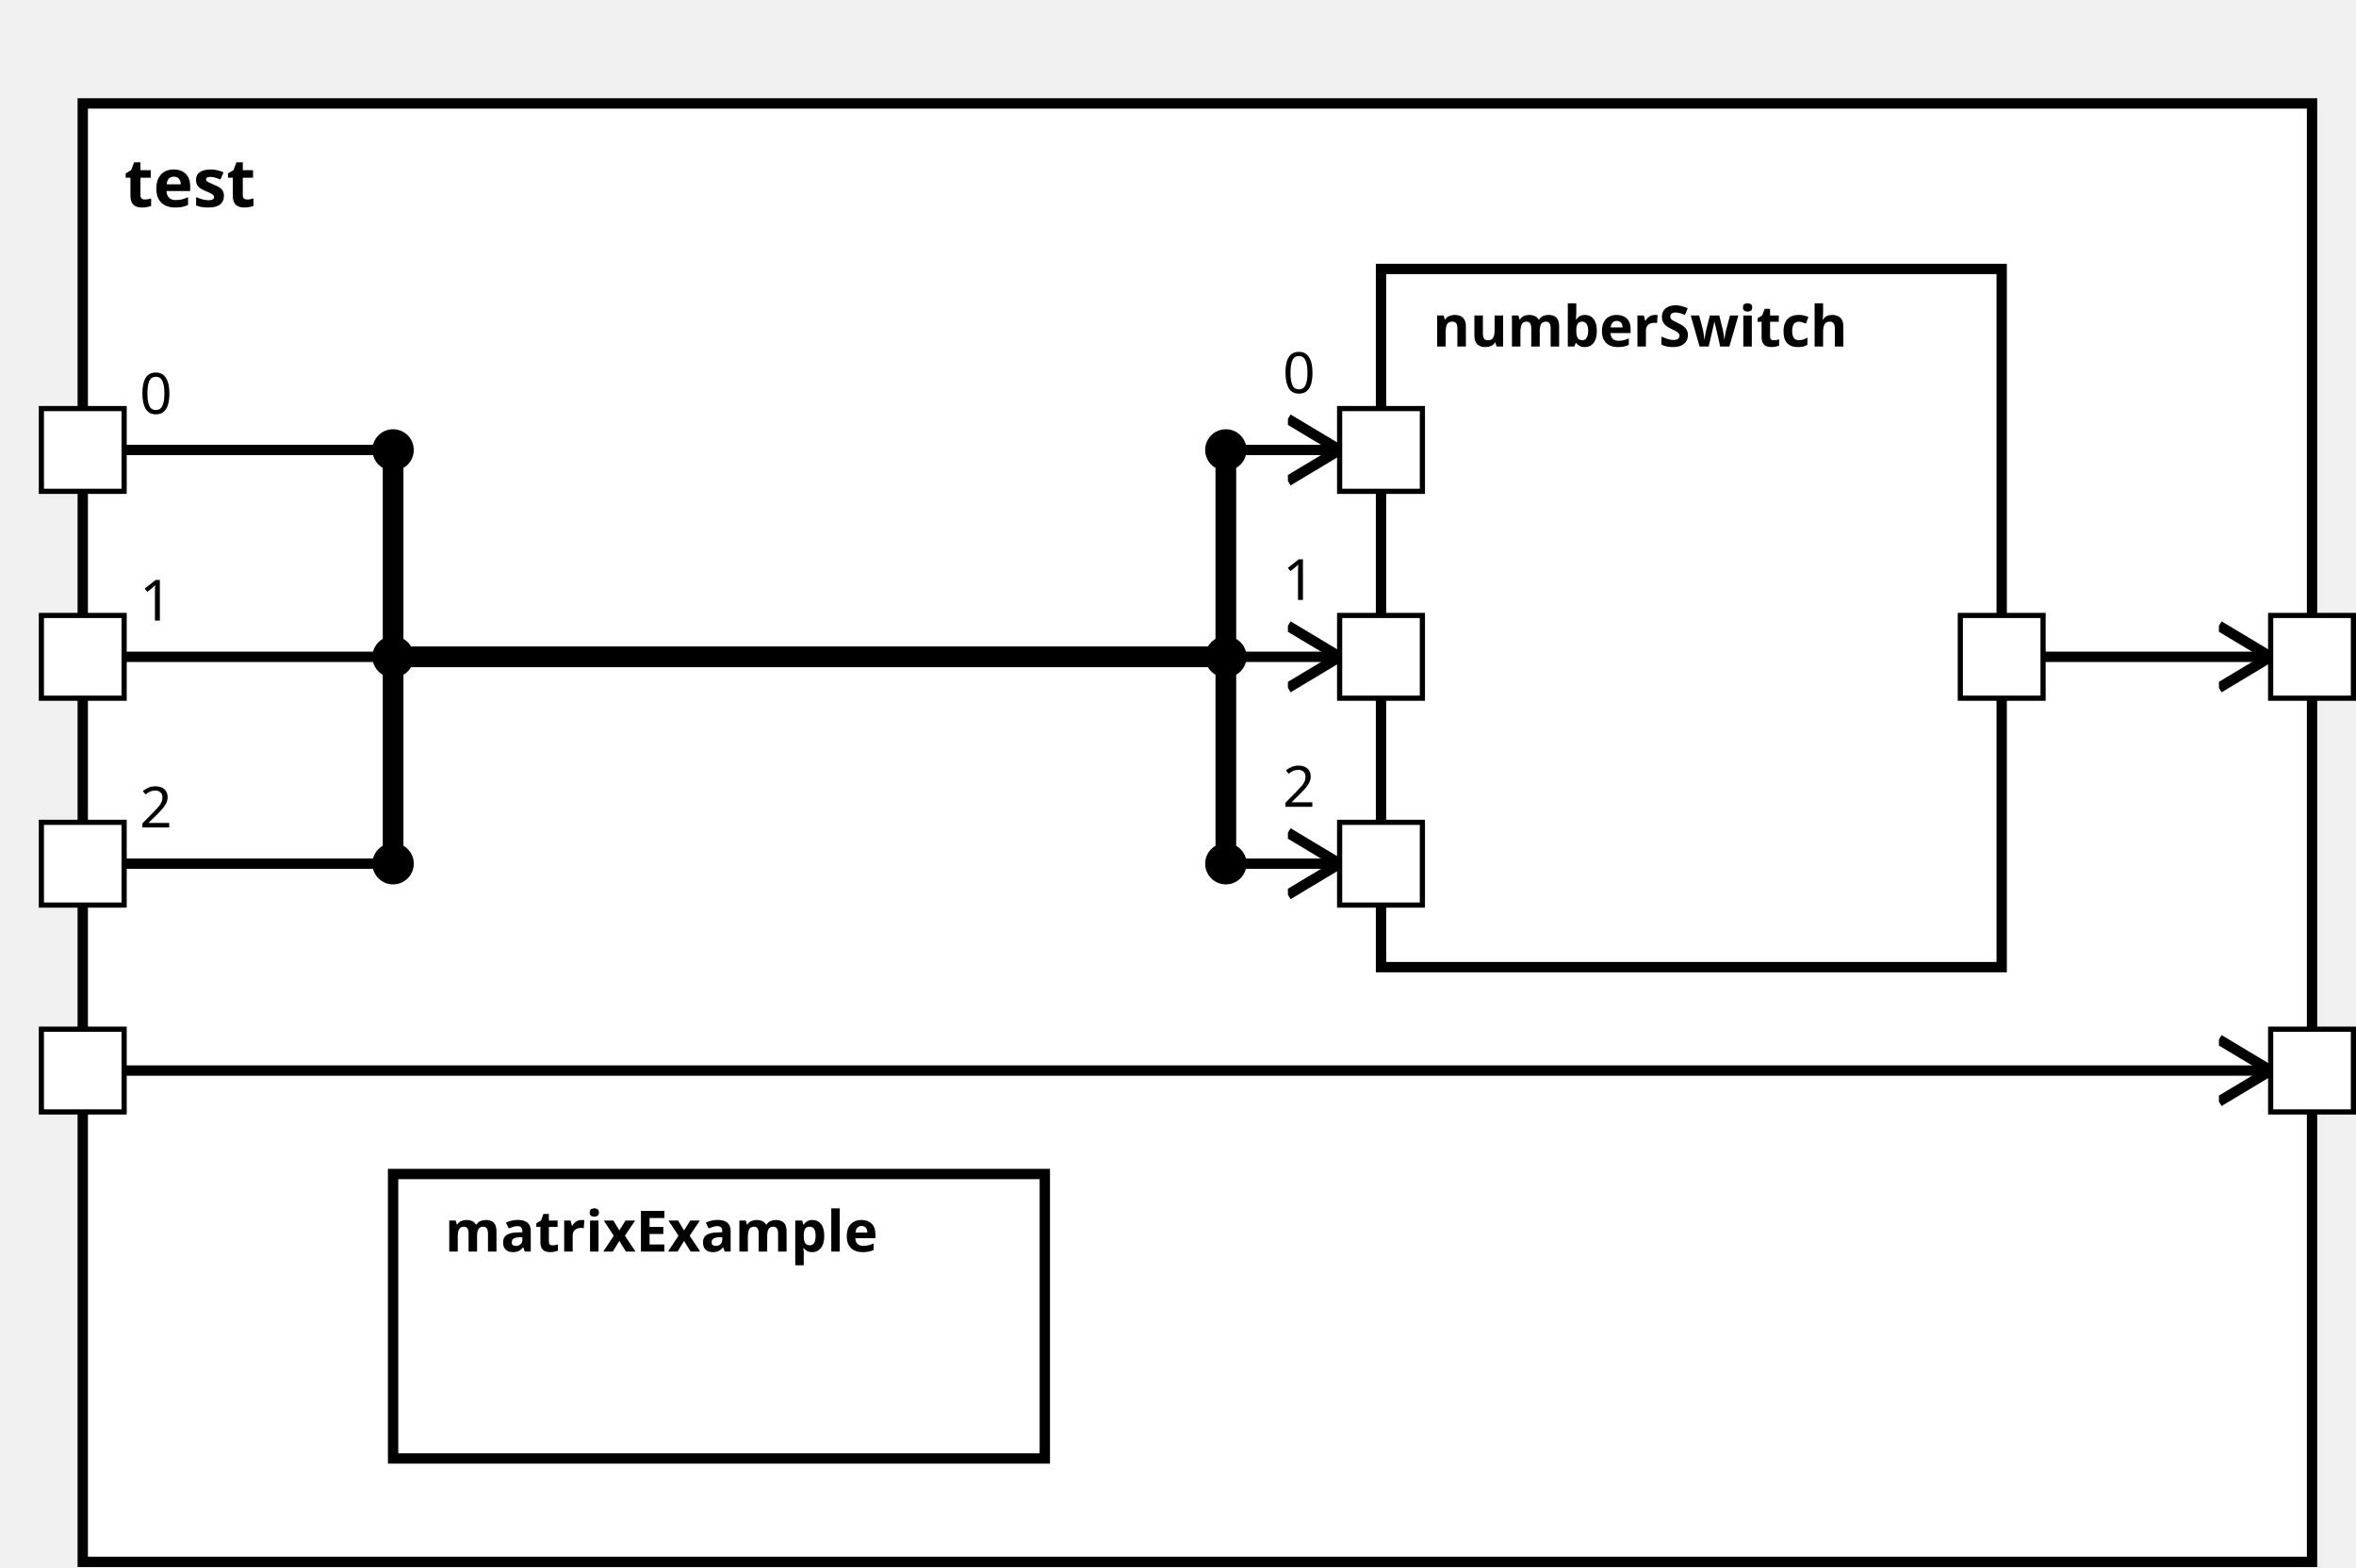
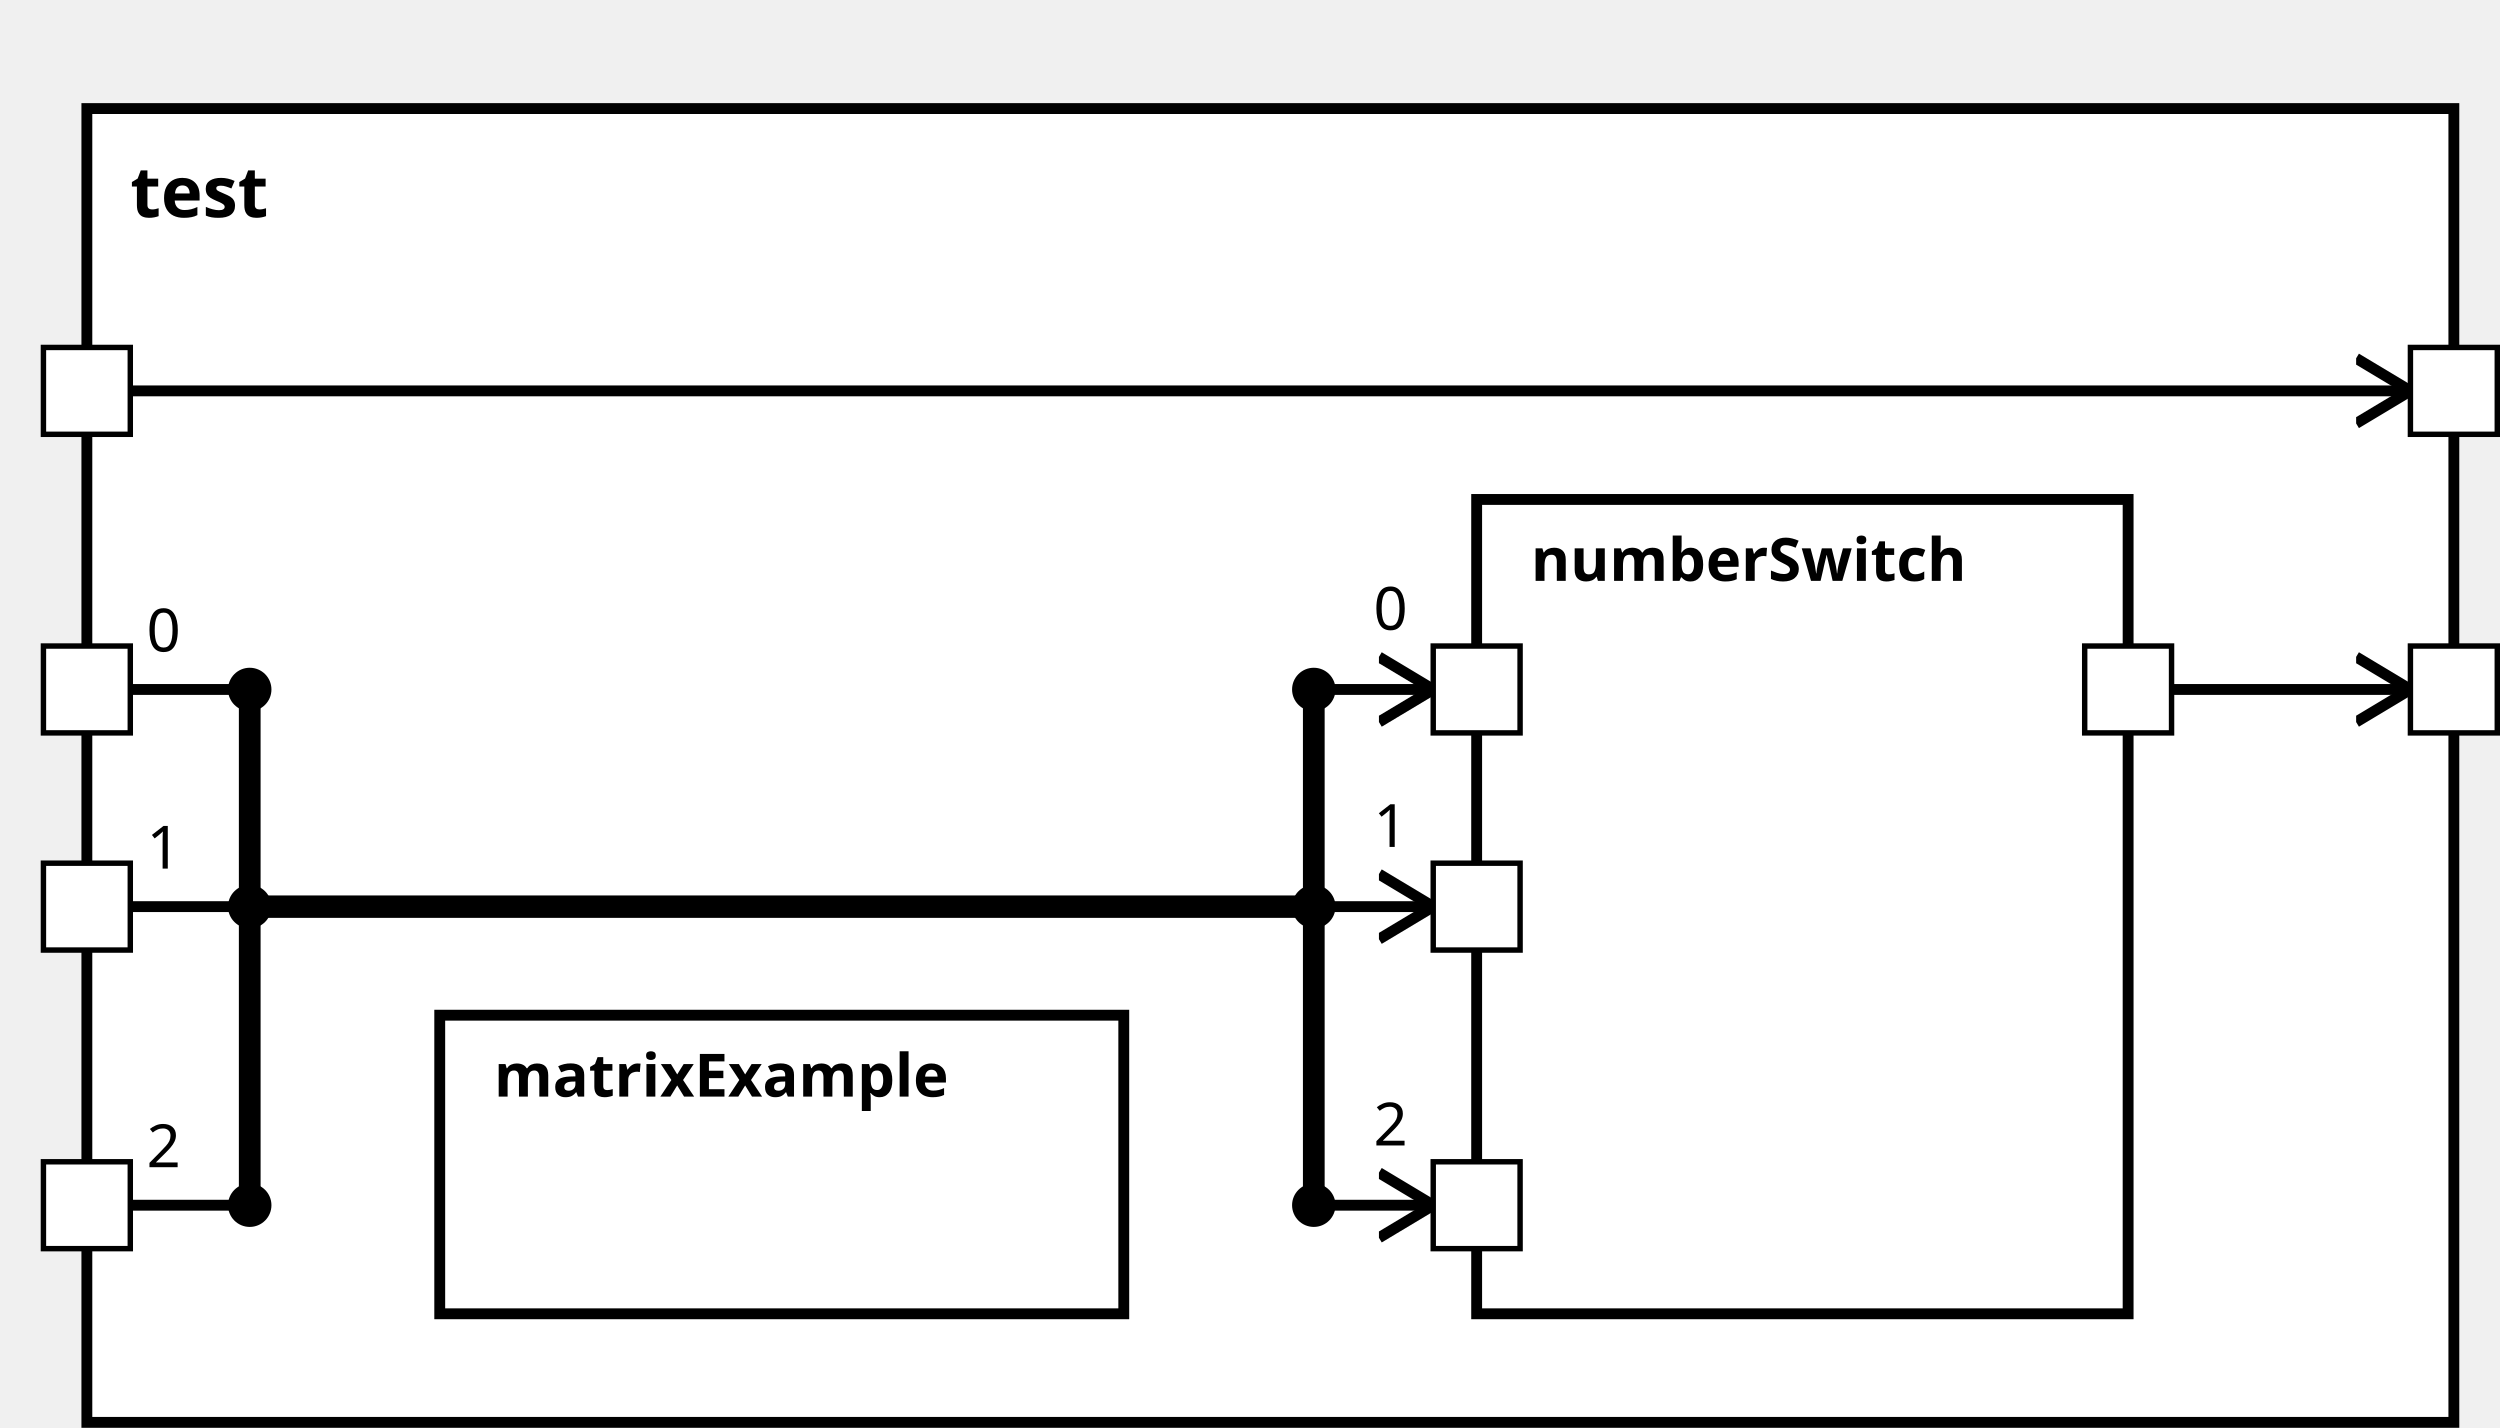
<svg xmlns="http://www.w3.org/2000/svg" xmlns:xlink="http://www.w3.org/1999/xlink" width="100%" height="100%" version="1.1">
  <svg version="1.1">
    <g transform="translate(16 20)">
-       <rect id="22" width="431" height="282" style="fill:white;stroke:black;stroke-width:2;fill-opacity:1.0;stroke-opacity:1.0" />
+       <rect id="23" width="436" height="242" style="fill:white;stroke:black;stroke-width:2;fill-opacity:1.0;stroke-opacity:1.0" />
      <text x="8" y="20" style="font-weight: bold" font-family="Verdana" font-size="13" fill="black">
            test
    </text>
    </g>
  </svg>
-   <g transform="translate(267 52)">
-     <rect data-name="verteidigung.test.numberSwitch" id="24" width="120" height="135" style="fill:white;stroke:black;stroke-width:2;fill-opacity:1.0;stroke-opacity:1.0" />
+   <g transform="translate(272 92)">
+     <rect data-name="verteidigung.test.numberSwitch" id="26" width="120" height="150" style="fill:white;stroke:black;stroke-width:2;fill-opacity:1.0;stroke-opacity:1.0" />
    <text x="10" y="15" alignment-baseline="middle" style="font-weight: bold" font-family="Verdana" font-size="11" fill="black">
    numberSwitch
    </text>
  </g>
-   <g transform="translate(76 227)">
-     <rect data-name="verteidigung.test.matrixExample" id="23" width="126" height="55" style="fill:white;stroke:black;stroke-width:2;fill-opacity:1.0;stroke-opacity:1.0" />
+   <g transform="translate(81 187)">
+     <rect data-name="verteidigung.test.matrixExample" id="25" width="126" height="55" style="fill:white;stroke:black;stroke-width:2;fill-opacity:1.0;stroke-opacity:1.0" />
    <text x="10" y="15" alignment-baseline="middle" style="font-weight: bold" font-family="Verdana" font-size="11" fill="black">
    matrixExample
    </text>
  </g>
  <defs>
    <marker id="0,0,0" markerWidth="13" markerHeight="13" refX="5" refY="5" orient="auto">
      <polyline points="0,2 5,5 0,8" style="fill:none; stroke:rgb(0,0,0);                     stroke-width:1" />
    </marker>
  </defs>
-   <line stroke-linecap="square" x1="395" y1="127" x2="439" y2="127" style="stroke:rgb(0, 0,0);             stroke-width:2;                 marker-end: url(#0,0,0)             " />
-   <line stroke-linecap="square" x1="24" y1="207" x2="439" y2="207" style="stroke:rgb(0, 0,0);             stroke-width:2;                 marker-end: url(#0,0,0)             " />
-   <line stroke-linecap="square" x1="24" y1="87" x2="76" y2="87" style="stroke:rgb(0, 0,0);             stroke-width:2; " />
-   <text x="27" y="80" alignment-baseline="middle" font-family="Verdana" font-size="11" fill="black">
+   <line stroke-linecap="square" x1="400" y1="127" x2="444" y2="127" style="stroke:rgb(0, 0,0);             stroke-width:2;                 marker-end: url(#0,0,0)             " />
+   <line stroke-linecap="square" x1="24" y1="72" x2="444" y2="72" style="stroke:rgb(0, 0,0);             stroke-width:2;                 marker-end: url(#0,0,0)             " />
+   <line stroke-linecap="square" x1="24" y1="127" x2="46" y2="127" style="stroke:rgb(0, 0,0);             stroke-width:2; " />
+   <text x="27" y="120" alignment-baseline="middle" font-family="Verdana" font-size="11" fill="black">
    0
    </text>
-   <line stroke-linecap="square" x1="76" y1="87" x2="76" y2="127" style="stroke:rgb(0, 0,0);             stroke-width:4; " />
-   <circle cx="76" cy="87" r="4" fill="black" />
-   <line stroke-linecap="square" x1="76" y1="127" x2="237" y2="127" style="stroke:rgb(0, 0,0);             stroke-width:4; " />
-   <line stroke-linecap="square" x1="237" y1="127" x2="237" y2="87" style="stroke:rgb(0, 0,0);             stroke-width:4; " />
-   <line stroke-linecap="square" x1="237" y1="87" x2="259" y2="87" style="stroke:rgb(0, 0,0);             stroke-width:2;                 marker-end: url(#0,0,0)             " />
-   <text x="248" y="76" alignment-baseline="middle" font-family="Verdana" font-size="11" fill="black">
+   <line stroke-linecap="square" x1="46" y1="127" x2="46" y2="167" style="stroke:rgb(0, 0,0);             stroke-width:4; " />
+   <circle cx="46" cy="127" r="4" fill="black" />
+   <line stroke-linecap="square" x1="46" y1="167" x2="242" y2="167" style="stroke:rgb(0, 0,0);             stroke-width:4; " />
+   <line stroke-linecap="square" x1="242" y1="167" x2="242" y2="127" style="stroke:rgb(0, 0,0);             stroke-width:4; " />
+   <line stroke-linecap="square" x1="242" y1="127" x2="264" y2="127" style="stroke:rgb(0, 0,0);             stroke-width:2;                 marker-end: url(#0,0,0)             " />
+   <text x="253" y="116" alignment-baseline="middle" font-family="Verdana" font-size="11" fill="black">
    0
    </text>
-   <circle cx="237" cy="87" r="4" fill="black" />
-   <line stroke-linecap="square" x1="24" y1="127" x2="76" y2="127" style="stroke:rgb(0, 0,0);             stroke-width:2; " />
-   <text x="27" y="120" alignment-baseline="middle" font-family="Verdana" font-size="11" fill="black">
+   <circle cx="242" cy="127" r="4" fill="black" />
+   <line stroke-linecap="square" x1="24" y1="167" x2="46" y2="167" style="stroke:rgb(0, 0,0);             stroke-width:2; " />
+   <text x="27" y="160" alignment-baseline="middle" font-family="Verdana" font-size="11" fill="black">
    1
    </text>
-   <line stroke-linecap="square" x1="76" y1="127" x2="76" y2="127" style="stroke:rgb(0, 0,0);             stroke-width:4; " />
-   <circle cx="76" cy="127" r="4" fill="black" />
-   <line stroke-linecap="square" x1="76" y1="127" x2="237" y2="127" style="stroke:rgb(0, 0,0);             stroke-width:4; " />
-   <line stroke-linecap="square" x1="237" y1="127" x2="237" y2="127" style="stroke:rgb(0, 0,0);             stroke-width:4; " />
-   <line stroke-linecap="square" x1="237" y1="127" x2="259" y2="127" style="stroke:rgb(0, 0,0);             stroke-width:2;                 marker-end: url(#0,0,0)             " />
-   <text x="248" y="116" alignment-baseline="middle" font-family="Verdana" font-size="11" fill="black">
+   <line stroke-linecap="square" x1="46" y1="167" x2="46" y2="167" style="stroke:rgb(0, 0,0);             stroke-width:4; " />
+   <circle cx="46" cy="167" r="4" fill="black" />
+   <line stroke-linecap="square" x1="46" y1="167" x2="242" y2="167" style="stroke:rgb(0, 0,0);             stroke-width:4; " />
+   <line stroke-linecap="square" x1="242" y1="167" x2="242" y2="167" style="stroke:rgb(0, 0,0);             stroke-width:4; " />
+   <line stroke-linecap="square" x1="242" y1="167" x2="264" y2="167" style="stroke:rgb(0, 0,0);             stroke-width:2;                 marker-end: url(#0,0,0)             " />
+   <text x="253" y="156" alignment-baseline="middle" font-family="Verdana" font-size="11" fill="black">
    1
    </text>
-   <circle cx="237" cy="127" r="4" fill="black" />
-   <line stroke-linecap="square" x1="24" y1="167" x2="76" y2="167" style="stroke:rgb(0, 0,0);             stroke-width:2; " />
-   <text x="27" y="160" alignment-baseline="middle" font-family="Verdana" font-size="11" fill="black">
+   <circle cx="242" cy="167" r="4" fill="black" />
+   <line stroke-linecap="square" x1="24" y1="222" x2="46" y2="222" style="stroke:rgb(0, 0,0);             stroke-width:2; " />
+   <text x="27" y="215" alignment-baseline="middle" font-family="Verdana" font-size="11" fill="black">
    2
    </text>
-   <line stroke-linecap="square" x1="76" y1="167" x2="76" y2="127" style="stroke:rgb(0, 0,0);             stroke-width:4; " />
-   <circle cx="76" cy="167" r="4" fill="black" />
-   <line stroke-linecap="square" x1="76" y1="127" x2="237" y2="127" style="stroke:rgb(0, 0,0);             stroke-width:4; " />
-   <line stroke-linecap="square" x1="237" y1="127" x2="237" y2="167" style="stroke:rgb(0, 0,0);             stroke-width:4; " />
-   <line stroke-linecap="square" x1="237" y1="167" x2="259" y2="167" style="stroke:rgb(0, 0,0);             stroke-width:2;                 marker-end: url(#0,0,0)             " />
-   <text x="248" y="156" alignment-baseline="middle" font-family="Verdana" font-size="11" fill="black">
+   <line stroke-linecap="square" x1="46" y1="222" x2="46" y2="167" style="stroke:rgb(0, 0,0);             stroke-width:4; " />
+   <circle cx="46" cy="222" r="4" fill="black" />
+   <line stroke-linecap="square" x1="46" y1="167" x2="242" y2="167" style="stroke:rgb(0, 0,0);             stroke-width:4; " />
+   <line stroke-linecap="square" x1="242" y1="167" x2="242" y2="222" style="stroke:rgb(0, 0,0);             stroke-width:4; " />
+   <line stroke-linecap="square" x1="242" y1="222" x2="264" y2="222" style="stroke:rgb(0, 0,0);             stroke-width:2;                 marker-end: url(#0,0,0)             " />
+   <text x="253" y="211" alignment-baseline="middle" font-family="Verdana" font-size="11" fill="black">
    2
    </text>
-   <circle cx="237" cy="167" r="4" fill="black" />
+   <circle cx="242" cy="222" r="4" fill="black" />
  <defs>
    <rect id="port" x="0" y="0" width="16" height="16" style="fill:white;stroke:rgb(0,0,0);stroke-width:1;fill-opacity:1.0;stroke-opacity:1.0" />
  </defs>
-   <use x="8" y="79" xlink:href="#port" />
-   <text text-anchor="end" alignment-baseline="middle" x="4" y="89" transform="rotate(0,4,89)" style="font-weight: regular" font-family="Verdana" font-size="9" fill="black">
- 
- </text>
  <use x="8" y="119" xlink:href="#port" />
  <text text-anchor="end" alignment-baseline="middle" x="4" y="129" transform="rotate(0,4,129)" style="font-weight: regular" font-family="Verdana" font-size="9" fill="black">

</text>
  <use x="8" y="159" xlink:href="#port" />
  <text text-anchor="end" alignment-baseline="middle" x="4" y="169" transform="rotate(0,4,169)" style="font-weight: regular" font-family="Verdana" font-size="9" fill="black">

</text>
-   <use x="439" y="119" xlink:href="#port" />
-   <text text-anchor="start" alignment-baseline="middle" x="459" y="129" transform="rotate(0,459,129)" style="font-weight: regular" font-family="Verdana" font-size="9" fill="black">
+   <use x="8" y="214" xlink:href="#port" />
+   <text text-anchor="end" alignment-baseline="middle" x="4" y="224" transform="rotate(0,4,224)" style="font-weight: regular" font-family="Verdana" font-size="9" fill="black">

</text>
-   <use x="439" y="199" xlink:href="#port" />
-   <text text-anchor="start" alignment-baseline="middle" x="459" y="209" transform="rotate(0,459,209)" style="font-weight: regular" font-family="Verdana" font-size="9" fill="black">
+   <use x="444" y="119" xlink:href="#port" />
+   <text text-anchor="start" alignment-baseline="middle" x="464" y="129" transform="rotate(0,464,129)" style="font-weight: regular" font-family="Verdana" font-size="9" fill="black">

</text>
-   <use x="8" y="199" xlink:href="#port" />
-   <text text-anchor="end" alignment-baseline="middle" x="4" y="209" transform="rotate(0,4,209)" style="font-weight: regular" font-family="Verdana" font-size="9" fill="black">
+   <use x="444" y="64" xlink:href="#port" />
+   <text text-anchor="start" alignment-baseline="middle" x="464" y="74" transform="rotate(0,464,74)" style="font-weight: regular" font-family="Verdana" font-size="9" fill="black">

</text>
-   <use x="259" y="79" xlink:href="#port" />
-   <text text-anchor="start" alignment-baseline="middle" x="278" y="89" transform="rotate(0,278,89)" style="font-weight: regular" font-family="Verdana" font-size="9" fill="black">
+   <use x="8" y="64" xlink:href="#port" />
+   <text text-anchor="end" alignment-baseline="middle" x="4" y="74" transform="rotate(0,4,74)" style="font-weight: regular" font-family="Verdana" font-size="9" fill="black">

</text>
-   <use x="259" y="119" xlink:href="#port" />
-   <text text-anchor="start" alignment-baseline="middle" x="278" y="129" transform="rotate(0,278,129)" style="font-weight: regular" font-family="Verdana" font-size="9" fill="black">
+   <use x="264" y="119" xlink:href="#port" />
+   <text text-anchor="start" alignment-baseline="middle" x="283" y="129" transform="rotate(0,283,129)" style="font-weight: regular" font-family="Verdana" font-size="9" fill="black">

</text>
-   <use x="259" y="159" xlink:href="#port" />
-   <text text-anchor="start" alignment-baseline="middle" x="278" y="169" transform="rotate(0,278,169)" style="font-weight: regular" font-family="Verdana" font-size="9" fill="black">
+   <use x="264" y="159" xlink:href="#port" />
+   <text text-anchor="start" alignment-baseline="middle" x="283" y="169" transform="rotate(0,283,169)" style="font-weight: regular" font-family="Verdana" font-size="9" fill="black">

</text>
-   <use x="379" y="119" xlink:href="#port" />
-   <text text-anchor="end" alignment-baseline="middle" x="376" y="129" transform="rotate(0,376,129)" style="font-weight: regular" font-family="Verdana" font-size="9" fill="black">
+   <use x="264" y="214" xlink:href="#port" />
+   <text text-anchor="start" alignment-baseline="middle" x="283" y="224" transform="rotate(0,283,224)" style="font-weight: regular" font-family="Verdana" font-size="9" fill="black">
+ 
+ </text>
+   <use x="384" y="119" xlink:href="#port" />
+   <text text-anchor="end" alignment-baseline="middle" x="381" y="129" transform="rotate(0,381,129)" style="font-weight: regular" font-family="Verdana" font-size="9" fill="black">

</text>
</svg>
